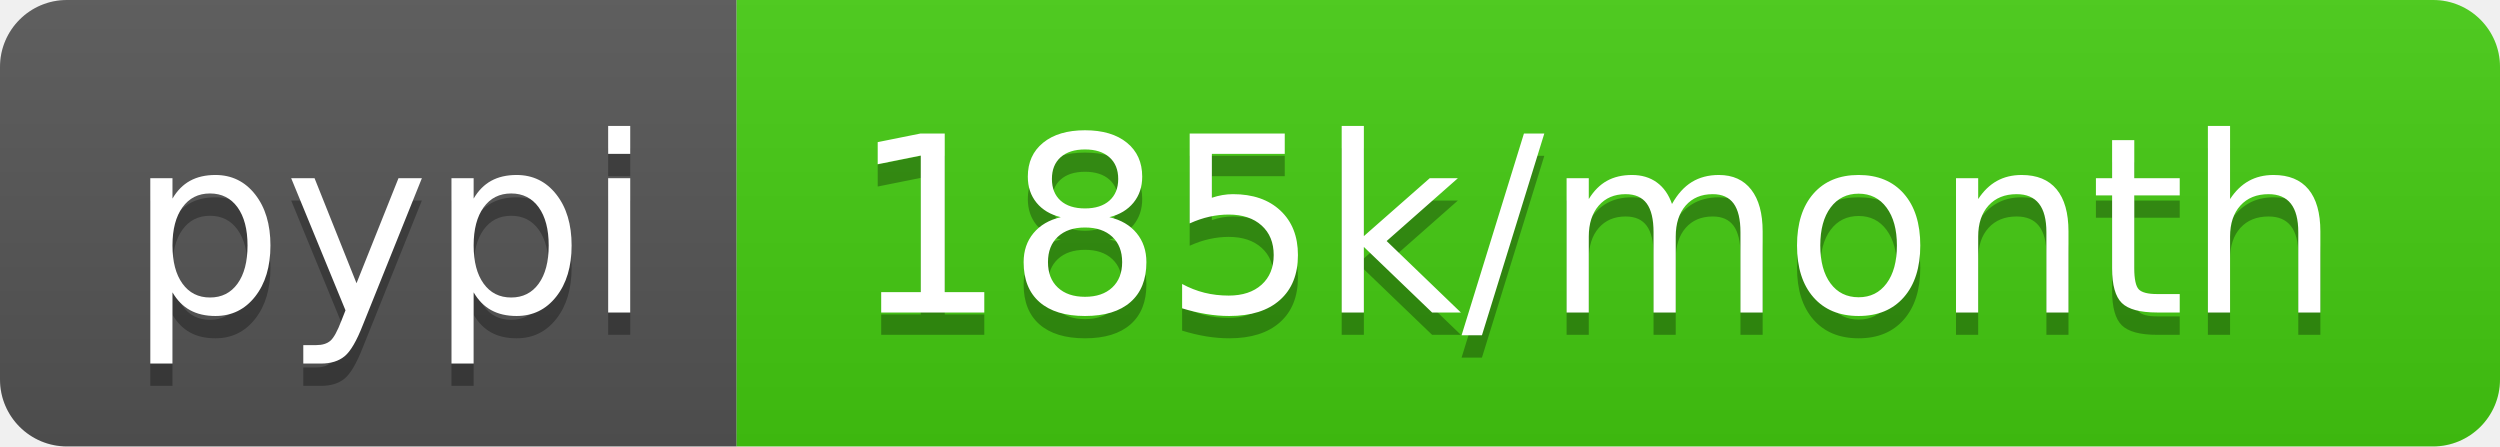
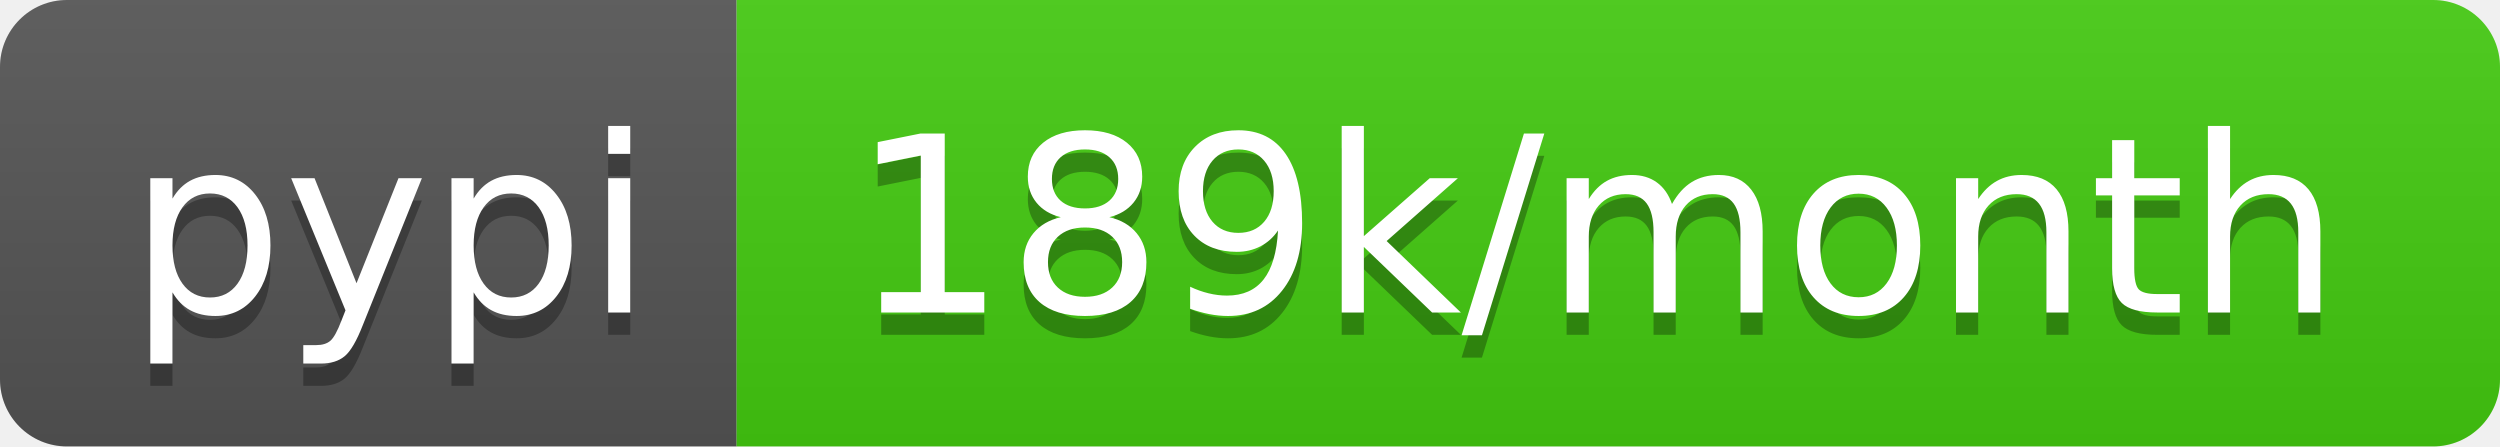
- <svg xmlns="http://www.w3.org/2000/svg" width="112" height="20" role="img" aria-label="pypi: 185k/month">
+ <svg xmlns="http://www.w3.org/2000/svg" width="112" height="20" role="img" aria-label="pypi: 189k/month">
  <linearGradient id="s" x2="0" y2="100%">
    <stop offset="0" stop-color="#bbb" stop-opacity=".1" />
    <stop offset="1" stop-opacity=".1" />
  </linearGradient>
  <clipPath id="r">
    <rect width="112" height="20" rx="3" fill="#fff" />
  </clipPath>
  <g clip-path="url(#r)">
    <rect width="33" height="20" fill="#555" />
    <rect x="33" width="79" height="20" fill="#4c1" />
    <rect width="112" height="20" fill="url(#s)" />
  </g>
  <g fill="#fff" text-anchor="middle" font-family="Verdana,Geneva,DejaVu Sans,sans-serif" text-rendering="geometricPrecision" font-size="110">
    <text aria-hidden="true" x="175" y="150" fill="#010101" fill-opacity=".3" transform="scale(.1)" textLength="230">pypi</text>
    <text x="175" y="140" transform="scale(.1)" fill="#fff" textLength="230">pypi</text>
-     <text aria-hidden="true" x="715" y="150" fill="#010101" fill-opacity=".3" transform="scale(.1)" textLength="690">185k/month</text>
-     <text x="715" y="140" transform="scale(.1)" fill="#fff" textLength="690">185k/month</text>
+     <text aria-hidden="true" x="715" y="150" fill="#010101" fill-opacity=".3" transform="scale(.1)" textLength="690">189k/month</text>
+     <text x="715" y="140" transform="scale(.1)" fill="#fff" textLength="690">189k/month</text>
  </g>
</svg>
